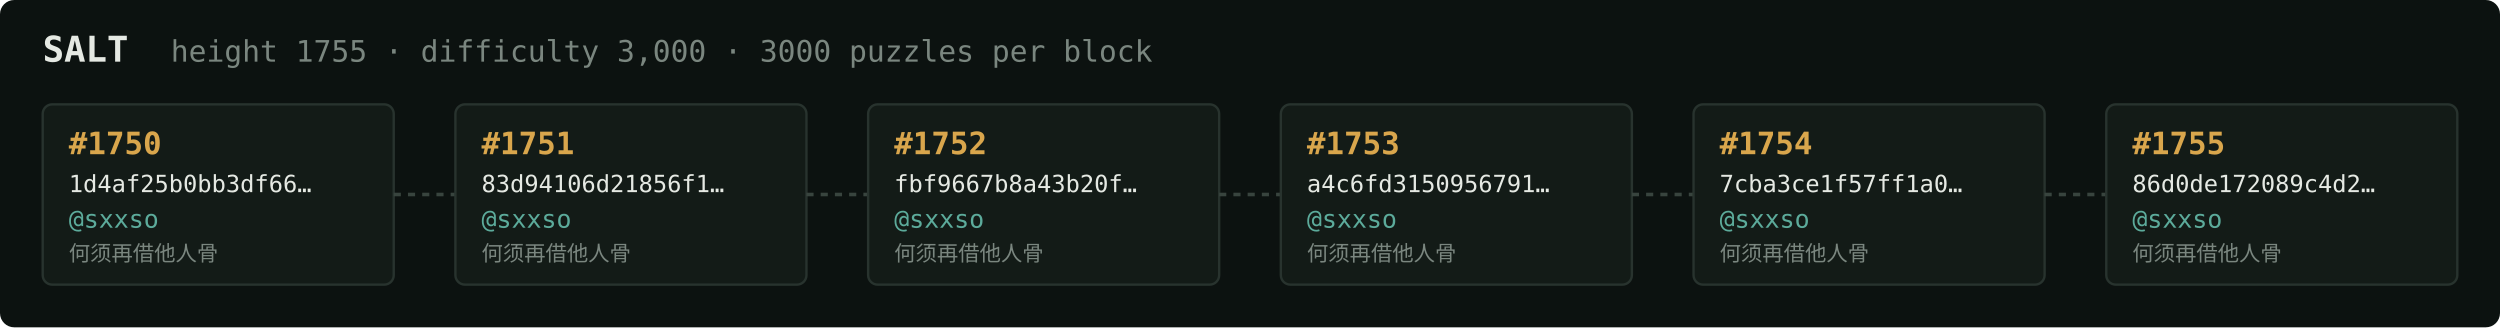
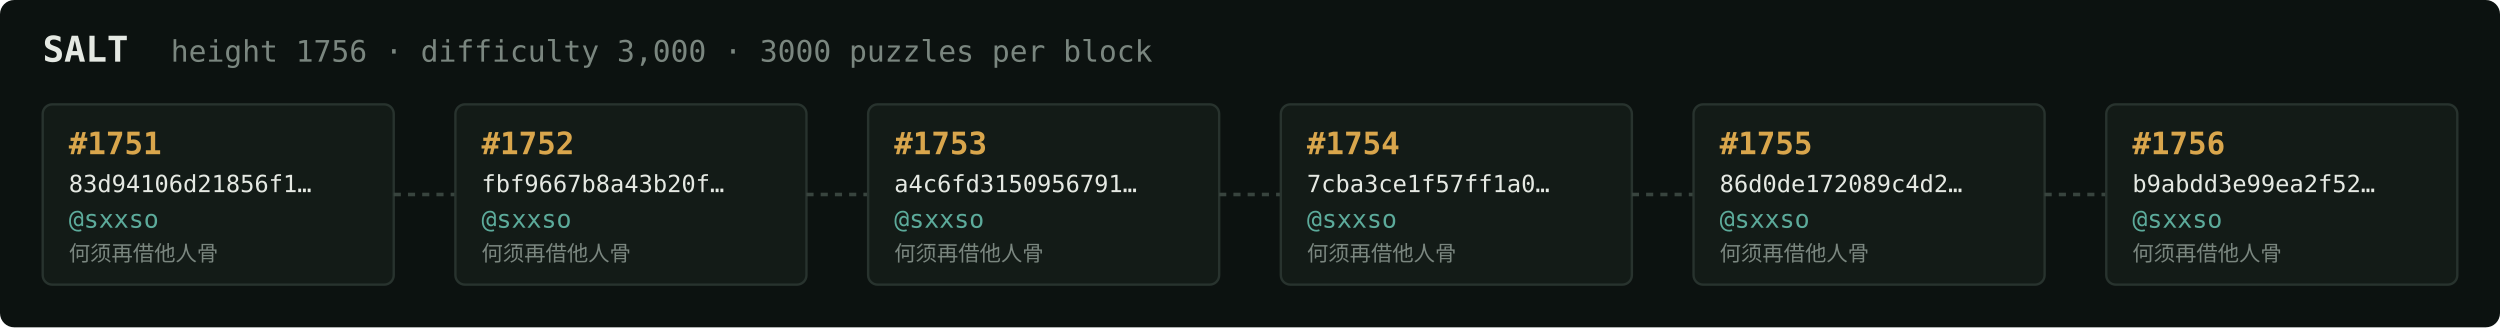
<svg xmlns="http://www.w3.org/2000/svg" width="1054" height="138" viewBox="0 0 1054 138" font-family="ui-monospace,SFMono-Regular,Menlo,monospace">
  <rect fill="#0c1210" width="1054" height="138" rx="6" />
  <text x="18" y="26" fill="#e5e9e3" font-size="15" font-weight="700">SALT</text>
-   <text x="72" y="26" fill="#7a867f" font-size="12.5">height 1755 · difficulty 3,000 · 3000 puzzles per block</text>
+   <text x="72" y="26" fill="#7a867f" font-size="12.5">height 1756 · difficulty 3,000 · 3000 puzzles per block</text>
  <rect x="18" y="44" width="148" height="76" rx="4" fill="#131b17" stroke="#28332e" stroke-width="1" />
-   <text x="29" y="65" fill="#d9a64c" font-size="13" font-weight="700">#1750</text>
-   <text x="29" y="81" fill="#e5e9e3" font-size="10">1d4af25b0bb3df66…</text>
+   <text x="29" y="65" fill="#d9a64c" font-size="13" font-weight="700">#1751</text>
+   <text x="29" y="81" fill="#e5e9e3" font-size="10">83d94106d21856f1…</text>
  <text x="29" y="96" fill="#5cab9b" font-size="10.5">@sxxso</text>
  <text x="29" y="110" fill="#7a867f" font-size="9">何须再借他人骨</text>
  <line x1="166" y1="82.0" x2="192" y2="82.0" stroke="#38443e" stroke-width="1.5" stroke-dasharray="3 3" />
  <rect x="192" y="44" width="148" height="76" rx="4" fill="#131b17" stroke="#28332e" stroke-width="1" />
-   <text x="203" y="65" fill="#d9a64c" font-size="13" font-weight="700">#1751</text>
-   <text x="203" y="81" fill="#e5e9e3" font-size="10">83d94106d21856f1…</text>
+   <text x="203" y="65" fill="#d9a64c" font-size="13" font-weight="700">#1752</text>
+   <text x="203" y="81" fill="#e5e9e3" font-size="10">fbf9667b8a43b20f…</text>
  <text x="203" y="96" fill="#5cab9b" font-size="10.5">@sxxso</text>
  <text x="203" y="110" fill="#7a867f" font-size="9">何须再借他人骨</text>
  <line x1="340" y1="82.0" x2="366" y2="82.0" stroke="#38443e" stroke-width="1.5" stroke-dasharray="3 3" />
  <rect x="366" y="44" width="148" height="76" rx="4" fill="#131b17" stroke="#28332e" stroke-width="1" />
-   <text x="377" y="65" fill="#d9a64c" font-size="13" font-weight="700">#1752</text>
-   <text x="377" y="81" fill="#e5e9e3" font-size="10">fbf9667b8a43b20f…</text>
+   <text x="377" y="65" fill="#d9a64c" font-size="13" font-weight="700">#1753</text>
+   <text x="377" y="81" fill="#e5e9e3" font-size="10">a4c6fd3150956791…</text>
  <text x="377" y="96" fill="#5cab9b" font-size="10.5">@sxxso</text>
  <text x="377" y="110" fill="#7a867f" font-size="9">何须再借他人骨</text>
  <line x1="514" y1="82.0" x2="540" y2="82.0" stroke="#38443e" stroke-width="1.5" stroke-dasharray="3 3" />
  <rect x="540" y="44" width="148" height="76" rx="4" fill="#131b17" stroke="#28332e" stroke-width="1" />
-   <text x="551" y="65" fill="#d9a64c" font-size="13" font-weight="700">#1753</text>
-   <text x="551" y="81" fill="#e5e9e3" font-size="10">a4c6fd3150956791…</text>
+   <text x="551" y="65" fill="#d9a64c" font-size="13" font-weight="700">#1754</text>
+   <text x="551" y="81" fill="#e5e9e3" font-size="10">7cba3ce1f57ff1a0…</text>
  <text x="551" y="96" fill="#5cab9b" font-size="10.5">@sxxso</text>
  <text x="551" y="110" fill="#7a867f" font-size="9">何须再借他人骨</text>
  <line x1="688" y1="82.0" x2="714" y2="82.0" stroke="#38443e" stroke-width="1.5" stroke-dasharray="3 3" />
  <rect x="714" y="44" width="148" height="76" rx="4" fill="#131b17" stroke="#28332e" stroke-width="1" />
-   <text x="725" y="65" fill="#d9a64c" font-size="13" font-weight="700">#1754</text>
-   <text x="725" y="81" fill="#e5e9e3" font-size="10">7cba3ce1f57ff1a0…</text>
+   <text x="725" y="65" fill="#d9a64c" font-size="13" font-weight="700">#1755</text>
+   <text x="725" y="81" fill="#e5e9e3" font-size="10">86d0de172089c4d2…</text>
  <text x="725" y="96" fill="#5cab9b" font-size="10.5">@sxxso</text>
  <text x="725" y="110" fill="#7a867f" font-size="9">何须再借他人骨</text>
  <line x1="862" y1="82.0" x2="888" y2="82.0" stroke="#38443e" stroke-width="1.5" stroke-dasharray="3 3" />
  <rect x="888" y="44" width="148" height="76" rx="4" fill="#131b17" stroke="#28332e" stroke-width="1" />
-   <text x="899" y="65" fill="#d9a64c" font-size="13" font-weight="700">#1755</text>
-   <text x="899" y="81" fill="#e5e9e3" font-size="10">86d0de172089c4d2…</text>
+   <text x="899" y="65" fill="#d9a64c" font-size="13" font-weight="700">#1756</text>
+   <text x="899" y="81" fill="#e5e9e3" font-size="10">b9abdd3e99ea2f52…</text>
  <text x="899" y="96" fill="#5cab9b" font-size="10.5">@sxxso</text>
  <text x="899" y="110" fill="#7a867f" font-size="9">何须再借他人骨</text>
</svg>
